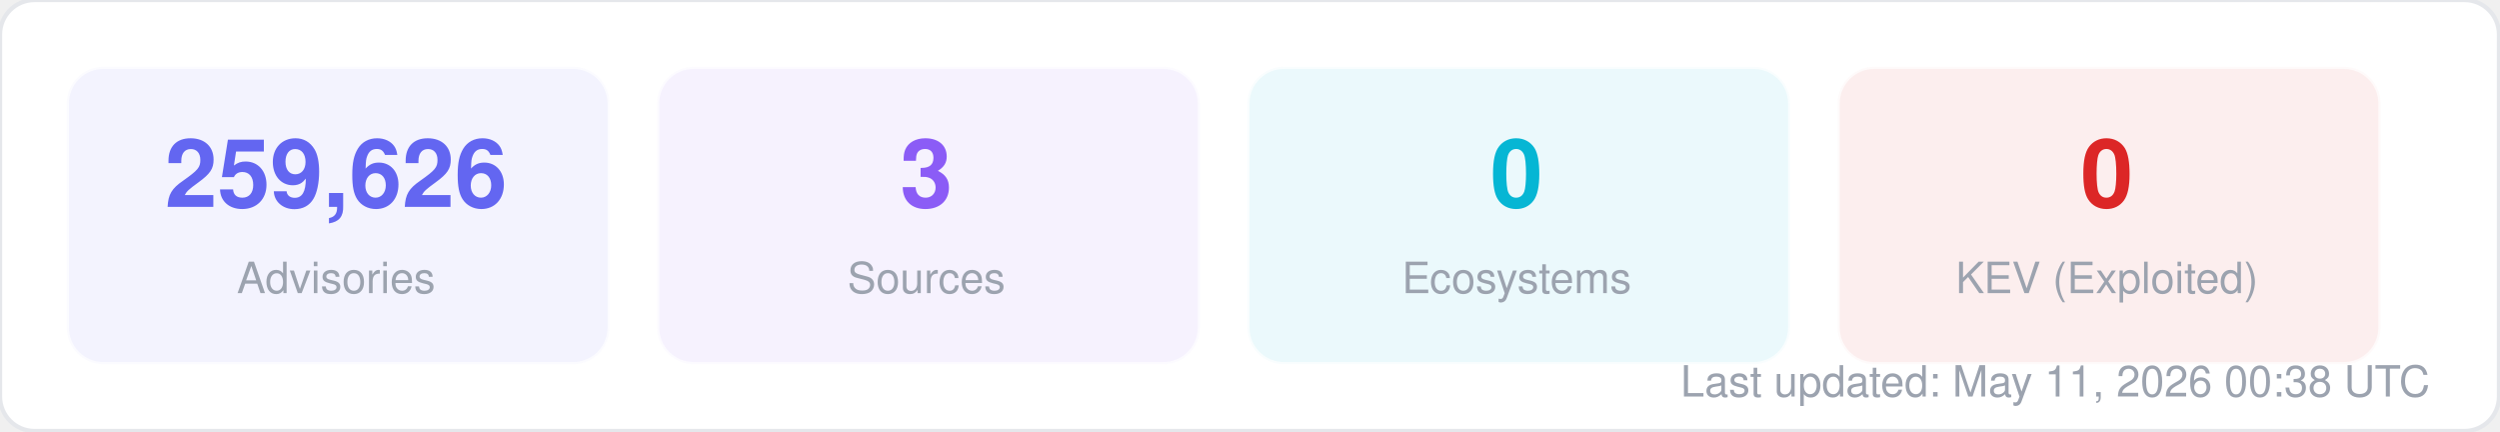
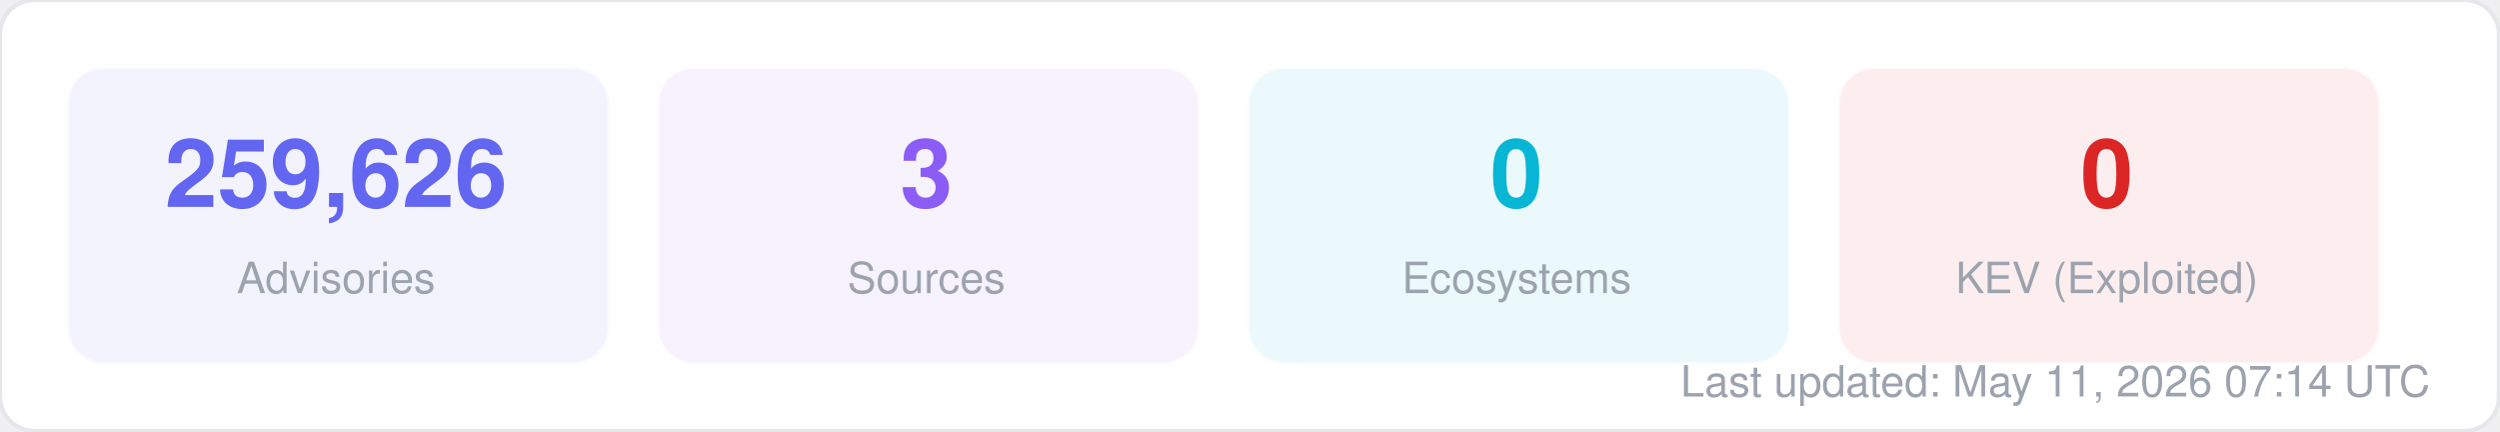
<svg xmlns="http://www.w3.org/2000/svg" width="580" height="100" viewBox="0 0 580 100" fill="none">
  <style>
  text { font-family: -apple-system, BlinkMacSystemFont, "Segoe UI", Helvetica, Arial, sans-serif; }
  .title { font-size: 14px; font-weight: 700; fill: #1f2937; }
  .label { font-size: 11px; fill: #6b7280; }
  .value { font-size: 11px; font-weight: 600; fill: #374151; }
  .big-number { font-size: 28px; font-weight: 800; fill: #111827; }
  .sub { font-size: 10px; fill: #9ca3af; }
</style>
  <rect width="580" height="100" rx="8" fill="#ffffff" stroke="#e5e7eb" stroke-width="1" />
  <rect x="16" y="16" width="125" height="68" rx="8" fill="#6366f1" opacity="0.08" stroke="#6366f1" stroke-width="1" stroke-opacity="0.3" />
  <text x="78" y="48" text-anchor="middle" class="big-number" style="font-size:22px; fill:#6366f1">259,626</text>
  <text x="78" y="68" text-anchor="middle" class="sub">Advisories</text>
  <rect x="153" y="16" width="125" height="68" rx="8" fill="#8b5cf6" opacity="0.08" stroke="#8b5cf6" stroke-width="1" stroke-opacity="0.3" />
  <text x="215" y="48" text-anchor="middle" class="big-number" style="font-size:22px; fill:#8b5cf6">3</text>
  <text x="215" y="68" text-anchor="middle" class="sub">Sources</text>
  <rect x="290" y="16" width="125" height="68" rx="8" fill="#06b6d4" opacity="0.08" stroke="#06b6d4" stroke-width="1" stroke-opacity="0.3" />
  <text x="352" y="48" text-anchor="middle" class="big-number" style="font-size:22px; fill:#06b6d4">0</text>
  <text x="352" y="68" text-anchor="middle" class="sub">Ecosystems</text>
  <rect x="427" y="16" width="125" height="68" rx="8" fill="#dc2626" opacity="0.08" stroke="#dc2626" stroke-width="1" stroke-opacity="0.3" />
  <text x="489" y="48" text-anchor="middle" class="big-number" style="font-size:22px; fill:#dc2626">0</text>
  <text x="489" y="68" text-anchor="middle" class="sub">KEV (Exploited)</text>
-   <text x="564" y="92" text-anchor="end" class="sub">Last updated: May 11, 2026 00:38 UTC</text>
+   <text x="564" y="92" text-anchor="end" class="sub">Last updated: May 11, 2026 07:14 UTC</text>
</svg>
